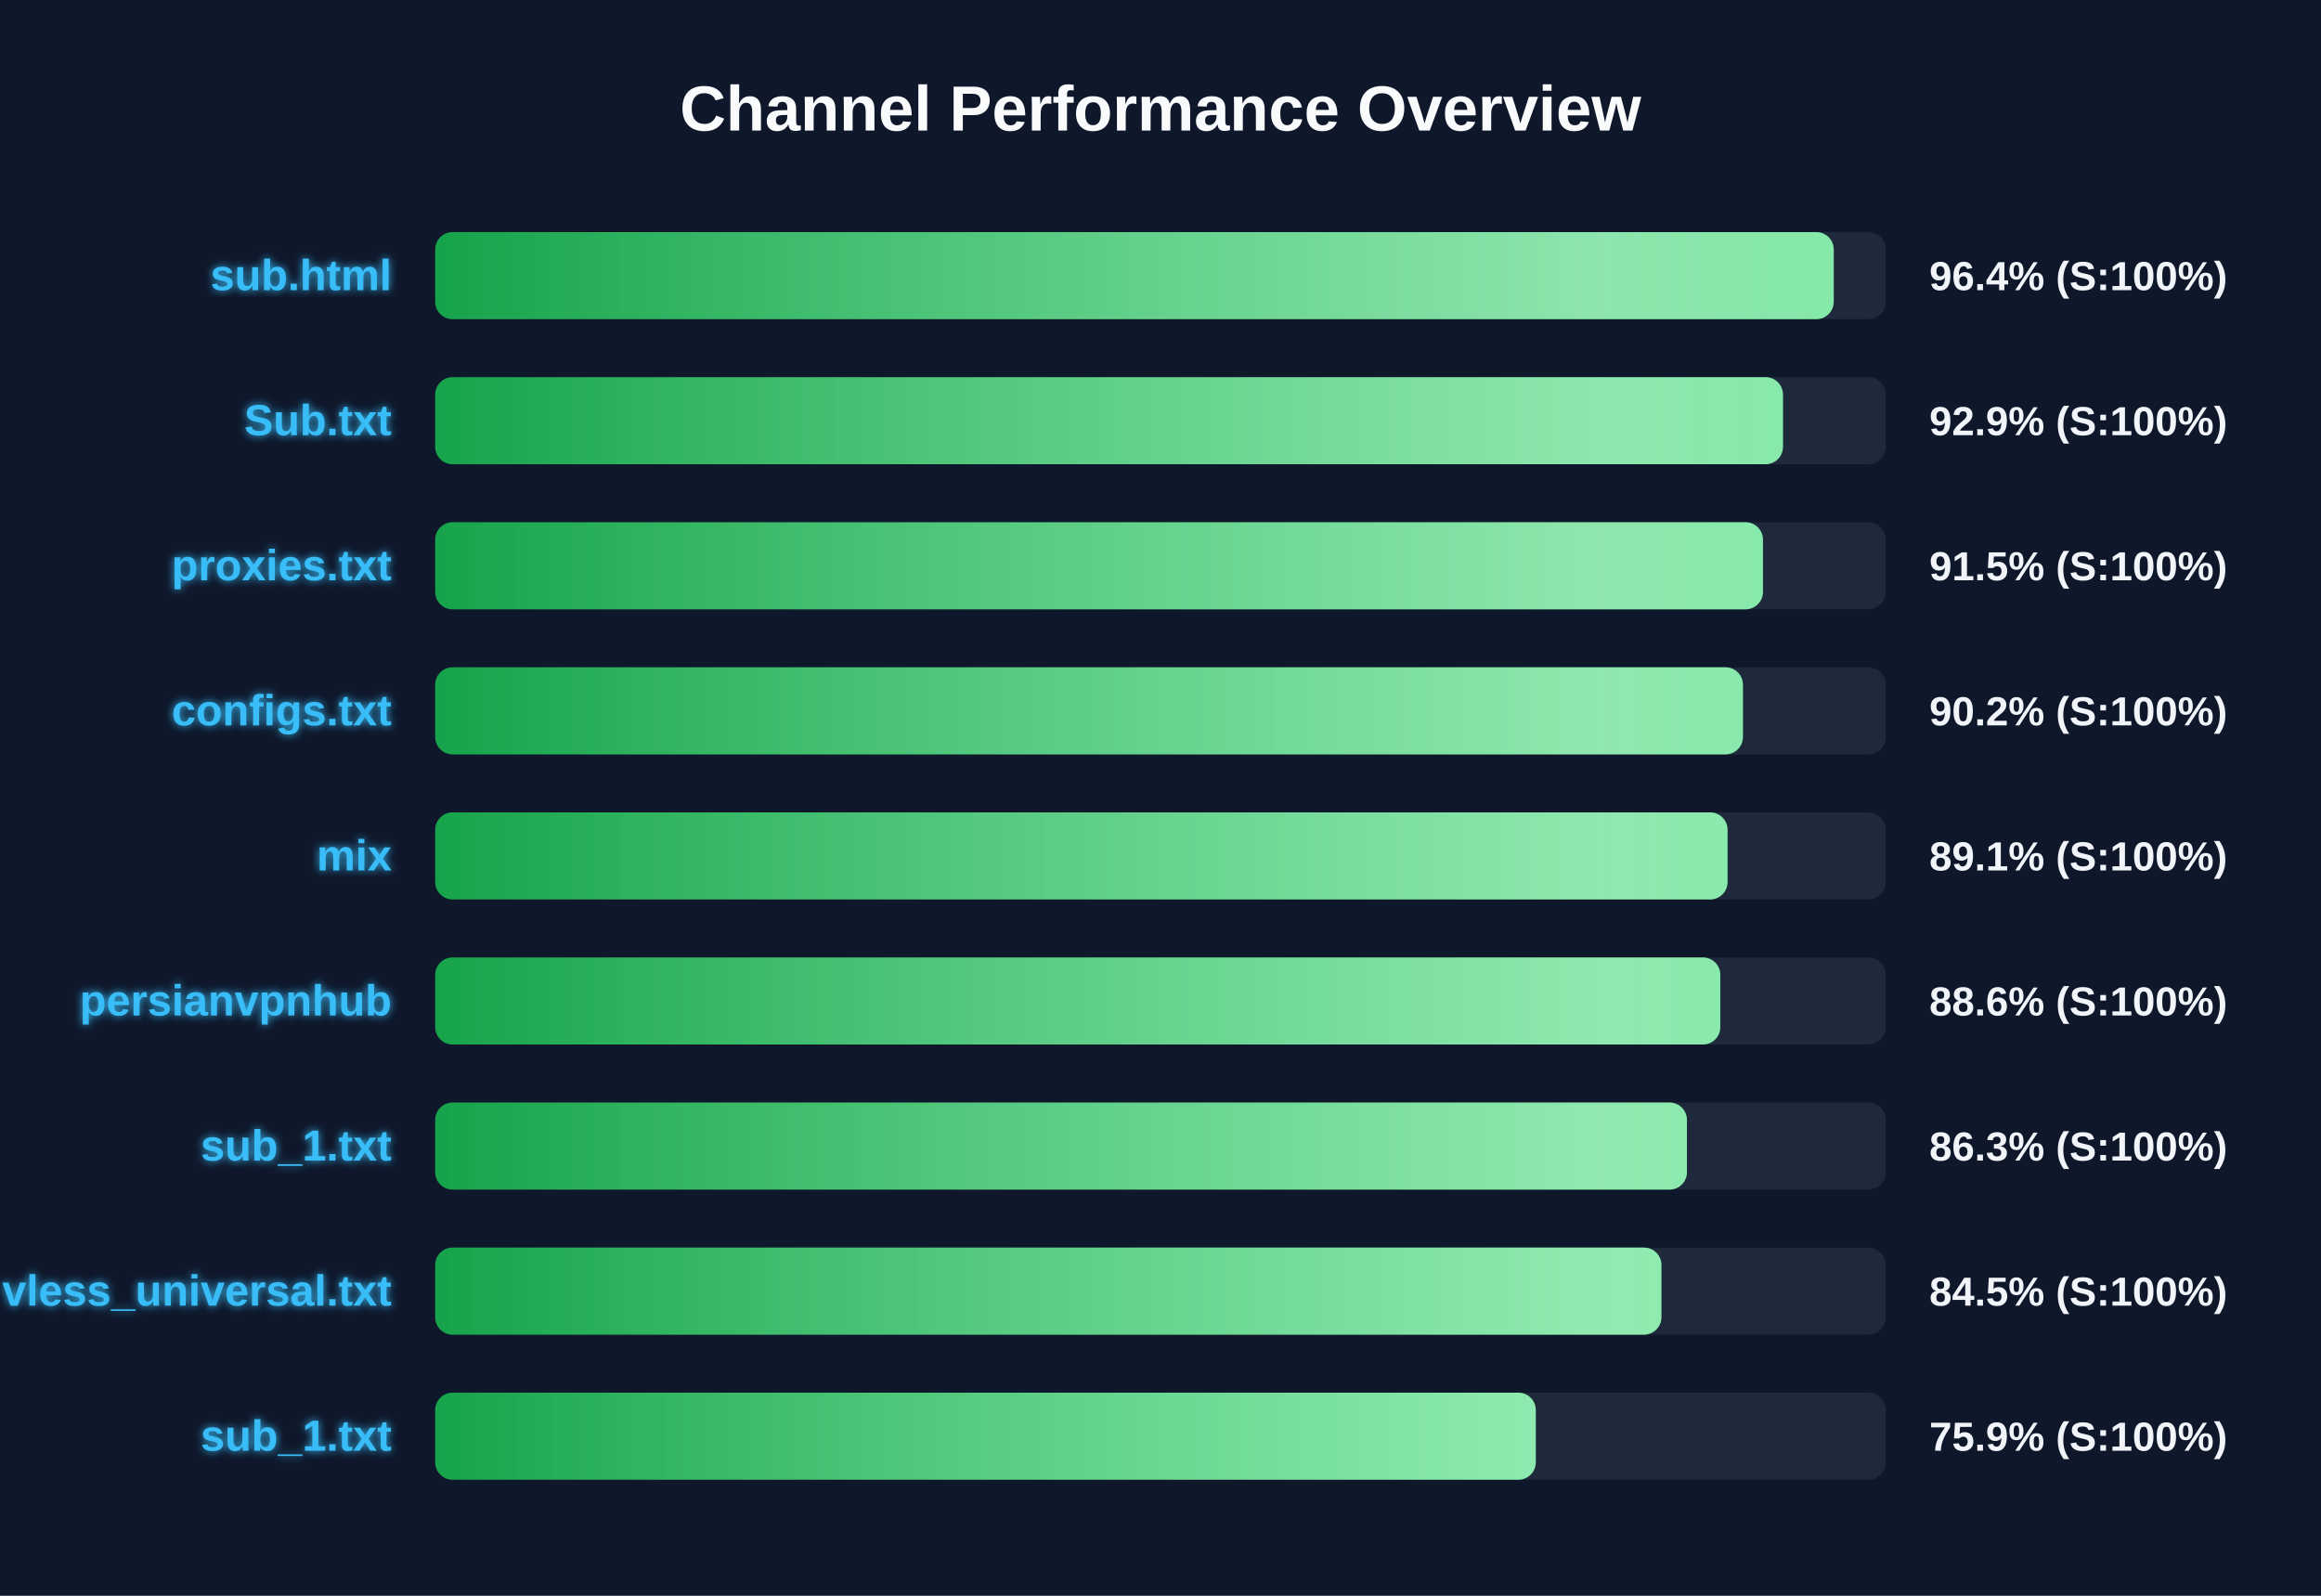
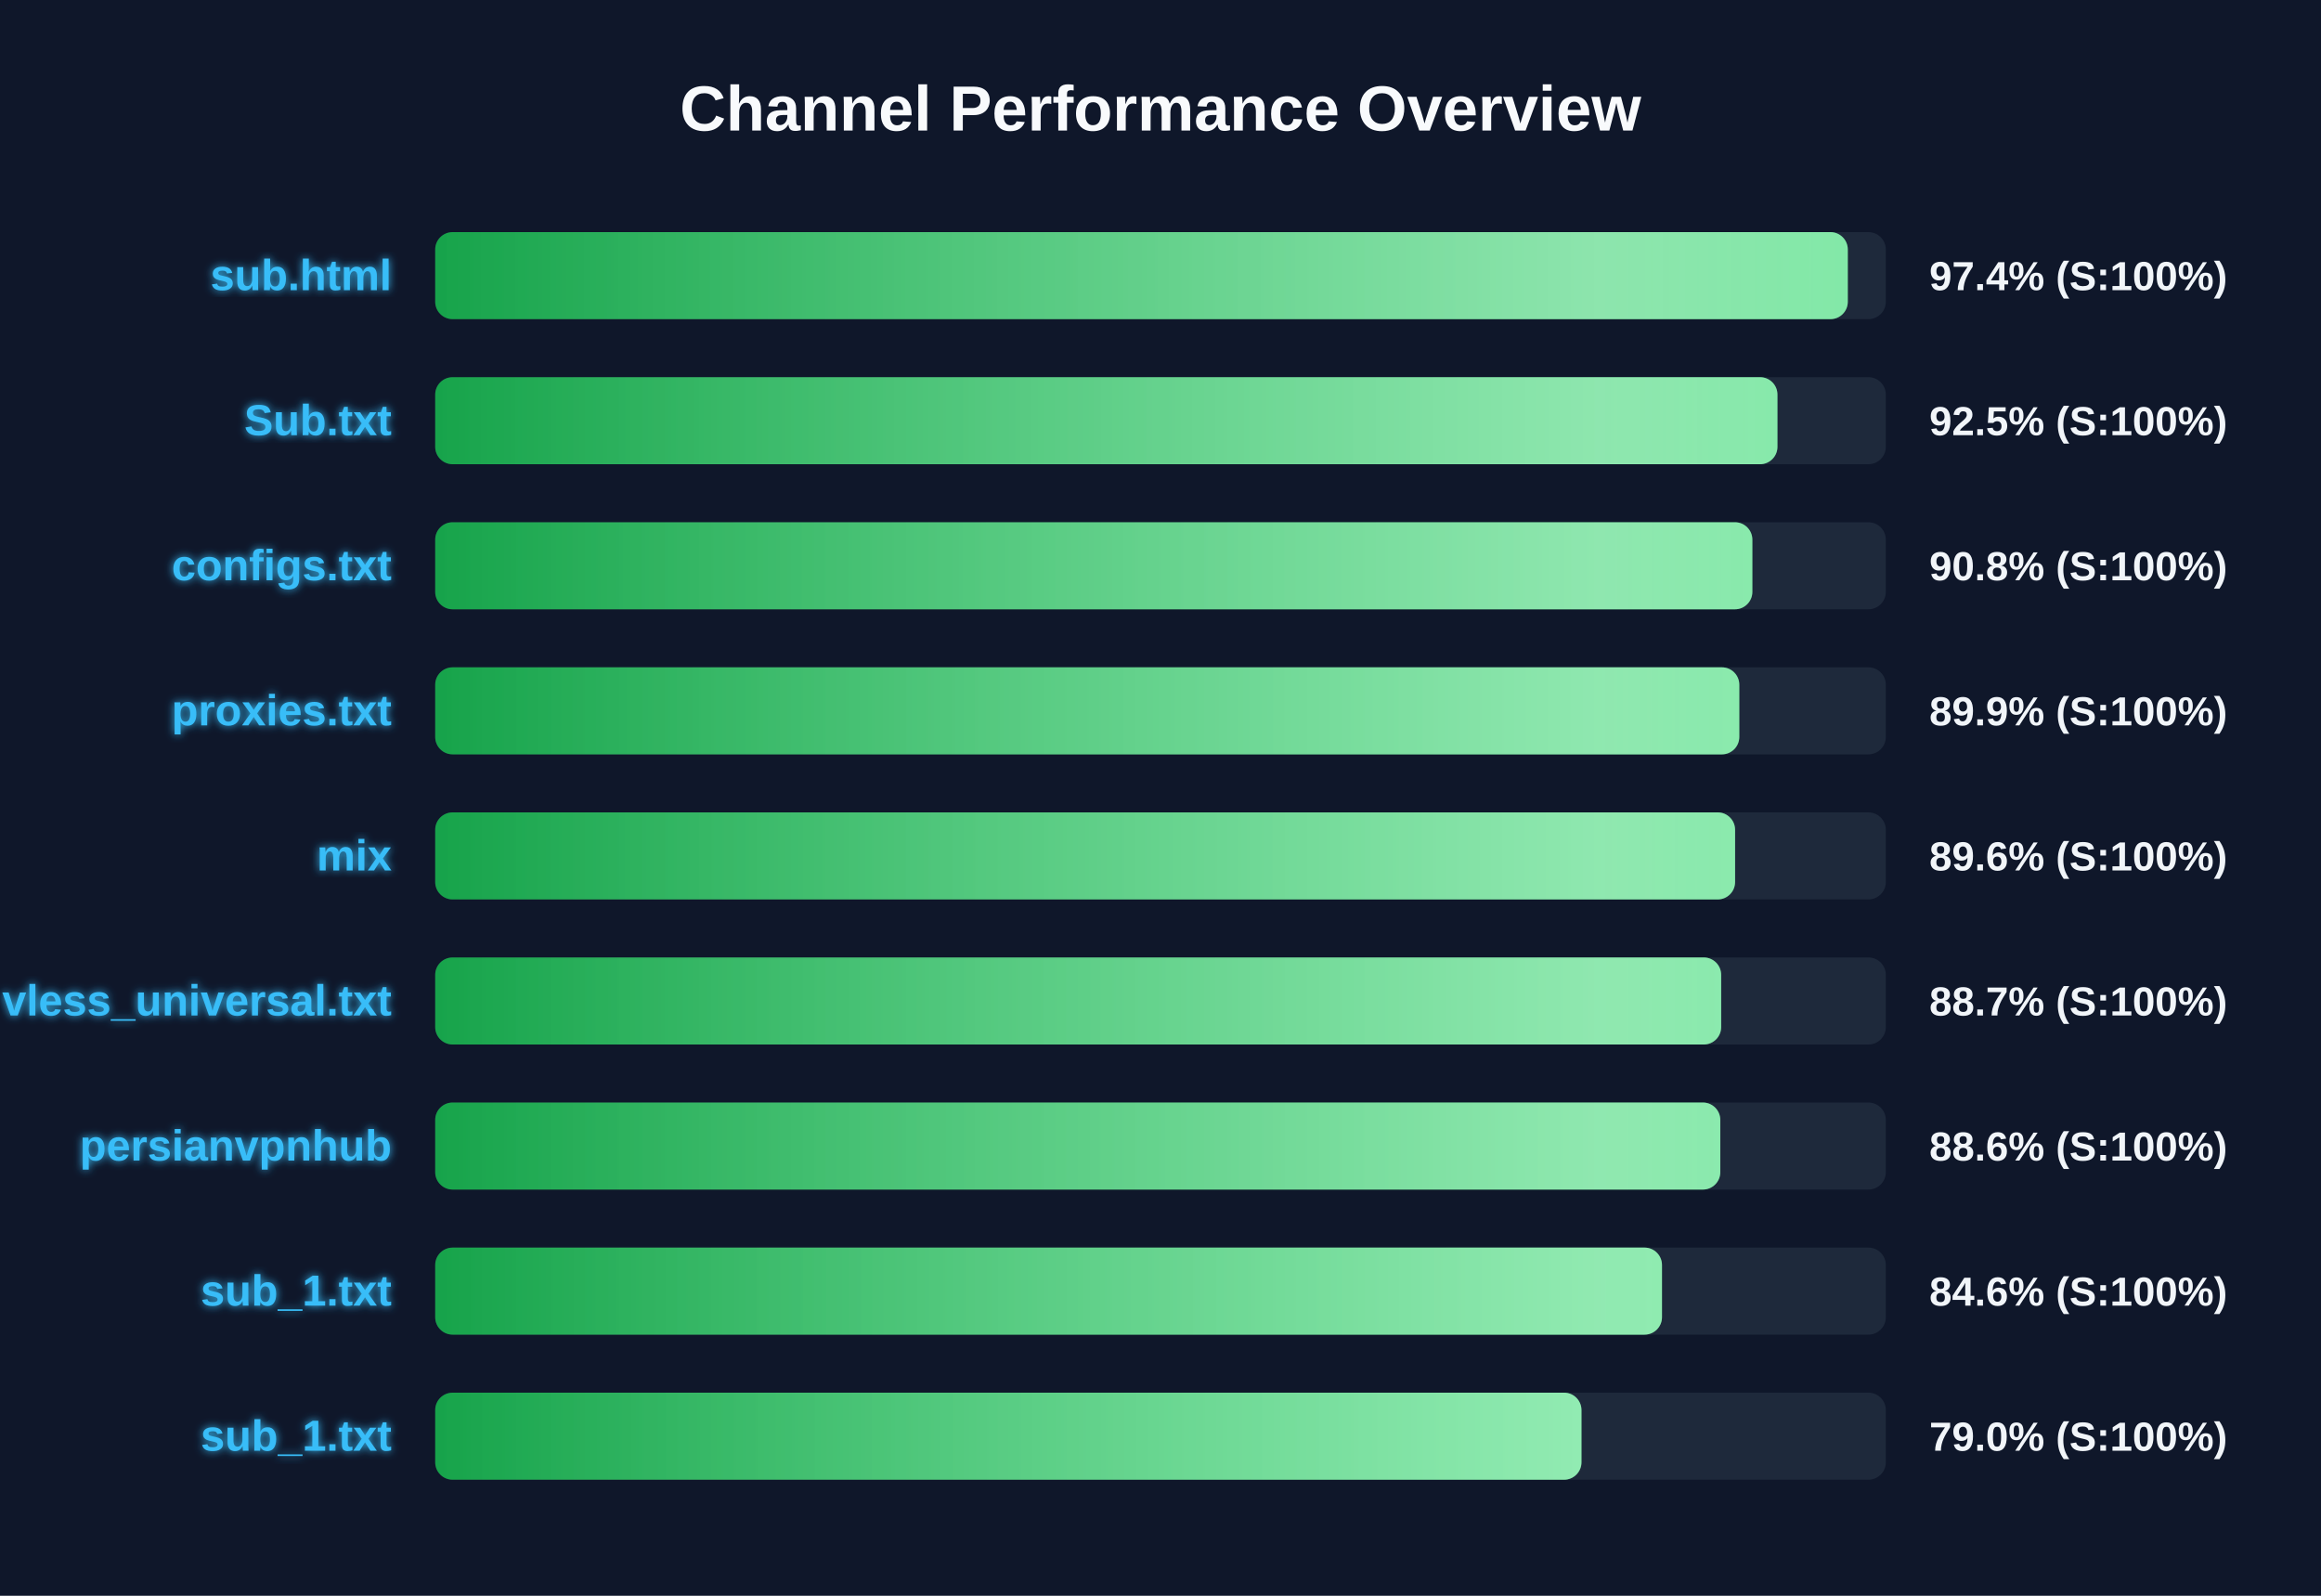
<svg xmlns="http://www.w3.org/2000/svg" width="800" height="550" version="1.1">
  <defs>
    <linearGradient id="grad-green" x1="0%" y1="0%" x2="100%" y2="0%">
      <stop offset="0%" stop-color="#16a34a" />
      <stop offset="100%" stop-color="#4ade80" />
    </linearGradient>
    <linearGradient id="grad-yellow" x1="0%" y1="0%" x2="100%" y2="0%">
      <stop offset="0%" stop-color="#ca8a04" />
      <stop offset="100%" stop-color="#fde047" />
    </linearGradient>
    <linearGradient id="grad-red" x1="0%" y1="0%" x2="100%" y2="0%">
      <stop offset="0%" stop-color="#dc2626" />
      <stop offset="100%" stop-color="#f87171" />
    </linearGradient>
    <linearGradient id="shimmer" x1="0%" y1="0%" x2="100%" y2="0%">
      <stop offset="0%" stop-color="rgba(255,255,255,0)" />
      <stop offset="50%" stop-color="rgba(255,255,255,0.4)" />
      <stop offset="100%" stop-color="rgba(255,255,255,0)" />
    </linearGradient>
    <filter id="glow" x="-20%" y="-20%" width="140%" height="140%">
      <feGaussianBlur stdDeviation="1.5" result="blur" />
      <feComposite in="SourceGraphic" in2="blur" operator="over" />
    </filter>
  </defs>
  <style>
        .bg-rect { fill: #0f172a; }
        .title { font: bold 22px 'Segoe UI', Arial, sans-serif; fill: #f8fafc; }
        .row { font: bold 15px 'Segoe UI', Arial, sans-serif; fill: #38bdf8; filter: url(#glow); }
        .score { font: bold 14px 'Segoe UI', Arial, sans-serif; fill: #f1f5f9; }
        @keyframes shimmer-anim {
            0% { transform: translateX(-100%); }
            100% { transform: translateX(200%); }
        }
        .shimmer-rect {
            animation: shimmer-anim 2.5s infinite linear;
        }
    </style>
  <rect width="100%" height="100%" class="bg-rect" />
  <text x="400" y="45" text-anchor="middle" class="title">Channel Performance Overview</text>
  <rect x="150" y="80" width="500" height="30" fill="#1e293b" rx="6" />
  <clipPath id="clip-0">
-     <rect x="150" y="80" width="482.05" height="30" rx="6" />
+     <rect x="150" y="80" width="486.9" height="30" rx="6" />
  </clipPath>
-   <rect x="150" y="80" width="482.05" height="30" fill="url(#grad-green)" rx="6" />
+   <rect x="150" y="80" width="486.9" height="30" fill="url(#grad-green)" rx="6" />
  <g clip-path="url(#clip-0)">
    <rect x="150" y="80" width="100%" height="30" fill="url(#shimmer)" class="shimmer-rect" />
  </g>
  <text x="135" y="100" text-anchor="end" class="row">sub.html</text>
-   <text x="665" y="100" text-anchor="start" class="score">96.4% (S:100%)</text>
+   <text x="665" y="100" text-anchor="start" class="score">97.4% (S:100%)</text>
  <rect x="150" y="130" width="500" height="30" fill="#1e293b" rx="6" />
  <clipPath id="clip-1">
-     <rect x="150" y="130" width="464.55" height="30" rx="6" />
+     <rect x="150" y="130" width="462.65" height="30" rx="6" />
  </clipPath>
-   <rect x="150" y="130" width="464.55" height="30" fill="url(#grad-green)" rx="6" />
+   <rect x="150" y="130" width="462.65" height="30" fill="url(#grad-green)" rx="6" />
  <g clip-path="url(#clip-1)">
    <rect x="150" y="130" width="100%" height="30" fill="url(#shimmer)" class="shimmer-rect" />
  </g>
  <text x="135" y="150" text-anchor="end" class="row">Sub.txt</text>
-   <text x="665" y="150" text-anchor="start" class="score">92.9% (S:100%)</text>
+   <text x="665" y="150" text-anchor="start" class="score">92.5% (S:100%)</text>
  <rect x="150" y="180" width="500" height="30" fill="#1e293b" rx="6" />
  <clipPath id="clip-2">
-     <rect x="150" y="180" width="457.65" height="30" rx="6" />
+     <rect x="150" y="180" width="454.0" height="30" rx="6" />
  </clipPath>
-   <rect x="150" y="180" width="457.65" height="30" fill="url(#grad-green)" rx="6" />
+   <rect x="150" y="180" width="454.0" height="30" fill="url(#grad-green)" rx="6" />
  <g clip-path="url(#clip-2)">
    <rect x="150" y="180" width="100%" height="30" fill="url(#shimmer)" class="shimmer-rect" />
  </g>
-   <text x="135" y="200" text-anchor="end" class="row">proxies.txt</text>
-   <text x="665" y="200" text-anchor="start" class="score">91.5% (S:100%)</text>
+   <text x="135" y="200" text-anchor="end" class="row">configs.txt</text>
+   <text x="665" y="200" text-anchor="start" class="score">90.8% (S:100%)</text>
  <rect x="150" y="230" width="500" height="30" fill="#1e293b" rx="6" />
  <clipPath id="clip-3">
-     <rect x="150" y="230" width="450.75" height="30" rx="6" />
+     <rect x="150" y="230" width="449.5" height="30" rx="6" />
  </clipPath>
-   <rect x="150" y="230" width="450.75" height="30" fill="url(#grad-green)" rx="6" />
+   <rect x="150" y="230" width="449.5" height="30" fill="url(#grad-green)" rx="6" />
  <g clip-path="url(#clip-3)">
    <rect x="150" y="230" width="100%" height="30" fill="url(#shimmer)" class="shimmer-rect" />
  </g>
-   <text x="135" y="250" text-anchor="end" class="row">configs.txt</text>
-   <text x="665" y="250" text-anchor="start" class="score">90.2% (S:100%)</text>
+   <text x="135" y="250" text-anchor="end" class="row">proxies.txt</text>
+   <text x="665" y="250" text-anchor="start" class="score">89.9% (S:100%)</text>
  <rect x="150" y="280" width="500" height="30" fill="#1e293b" rx="6" />
  <clipPath id="clip-4">
-     <rect x="150" y="280" width="445.45" height="30" rx="6" />
+     <rect x="150" y="280" width="448.05" height="30" rx="6" />
  </clipPath>
-   <rect x="150" y="280" width="445.45" height="30" fill="url(#grad-green)" rx="6" />
+   <rect x="150" y="280" width="448.05" height="30" fill="url(#grad-green)" rx="6" />
  <g clip-path="url(#clip-4)">
    <rect x="150" y="280" width="100%" height="30" fill="url(#shimmer)" class="shimmer-rect" />
  </g>
  <text x="135" y="300" text-anchor="end" class="row">mix</text>
-   <text x="665" y="300" text-anchor="start" class="score">89.1% (S:100%)</text>
+   <text x="665" y="300" text-anchor="start" class="score">89.6% (S:100%)</text>
  <rect x="150" y="330" width="500" height="30" fill="#1e293b" rx="6" />
  <clipPath id="clip-5">
-     <rect x="150" y="330" width="442.95" height="30" rx="6" />
+     <rect x="150" y="330" width="443.25" height="30" rx="6" />
  </clipPath>
-   <rect x="150" y="330" width="442.95" height="30" fill="url(#grad-green)" rx="6" />
+   <rect x="150" y="330" width="443.25" height="30" fill="url(#grad-green)" rx="6" />
  <g clip-path="url(#clip-5)">
    <rect x="150" y="330" width="100%" height="30" fill="url(#shimmer)" class="shimmer-rect" />
  </g>
-   <text x="135" y="350" text-anchor="end" class="row">persianvpnhub</text>
-   <text x="665" y="350" text-anchor="start" class="score">88.6% (S:100%)</text>
+   <text x="135" y="350" text-anchor="end" class="row">vless_universal.txt</text>
+   <text x="665" y="350" text-anchor="start" class="score">88.7% (S:100%)</text>
  <rect x="150" y="380" width="500" height="30" fill="#1e293b" rx="6" />
  <clipPath id="clip-6">
-     <rect x="150" y="380" width="431.45" height="30" rx="6" />
+     <rect x="150" y="380" width="442.95" height="30" rx="6" />
  </clipPath>
-   <rect x="150" y="380" width="431.45" height="30" fill="url(#grad-green)" rx="6" />
+   <rect x="150" y="380" width="442.95" height="30" fill="url(#grad-green)" rx="6" />
  <g clip-path="url(#clip-6)">
    <rect x="150" y="380" width="100%" height="30" fill="url(#shimmer)" class="shimmer-rect" />
  </g>
-   <text x="135" y="400" text-anchor="end" class="row">sub_1.txt</text>
-   <text x="665" y="400" text-anchor="start" class="score">86.3% (S:100%)</text>
+   <text x="135" y="400" text-anchor="end" class="row">persianvpnhub</text>
+   <text x="665" y="400" text-anchor="start" class="score">88.6% (S:100%)</text>
  <rect x="150" y="430" width="500" height="30" fill="#1e293b" rx="6" />
  <clipPath id="clip-7">
-     <rect x="150" y="430" width="422.65" height="30" rx="6" />
+     <rect x="150" y="430" width="422.85" height="30" rx="6" />
  </clipPath>
-   <rect x="150" y="430" width="422.65" height="30" fill="url(#grad-green)" rx="6" />
+   <rect x="150" y="430" width="422.85" height="30" fill="url(#grad-green)" rx="6" />
  <g clip-path="url(#clip-7)">
    <rect x="150" y="430" width="100%" height="30" fill="url(#shimmer)" class="shimmer-rect" />
  </g>
-   <text x="135" y="450" text-anchor="end" class="row">vless_universal.txt</text>
-   <text x="665" y="450" text-anchor="start" class="score">84.5% (S:100%)</text>
+   <text x="135" y="450" text-anchor="end" class="row">sub_1.txt</text>
+   <text x="665" y="450" text-anchor="start" class="score">84.6% (S:100%)</text>
  <rect x="150" y="480" width="500" height="30" fill="#1e293b" rx="6" />
  <clipPath id="clip-8">
-     <rect x="150" y="480" width="379.35" height="30" rx="6" />
+     <rect x="150" y="480" width="395.1" height="30" rx="6" />
  </clipPath>
-   <rect x="150" y="480" width="379.35" height="30" fill="url(#grad-green)" rx="6" />
+   <rect x="150" y="480" width="395.1" height="30" fill="url(#grad-green)" rx="6" />
  <g clip-path="url(#clip-8)">
    <rect x="150" y="480" width="100%" height="30" fill="url(#shimmer)" class="shimmer-rect" />
  </g>
  <text x="135" y="500" text-anchor="end" class="row">sub_1.txt</text>
-   <text x="665" y="500" text-anchor="start" class="score">75.9% (S:100%)</text>
+   <text x="665" y="500" text-anchor="start" class="score">79.0% (S:100%)</text>
</svg>
